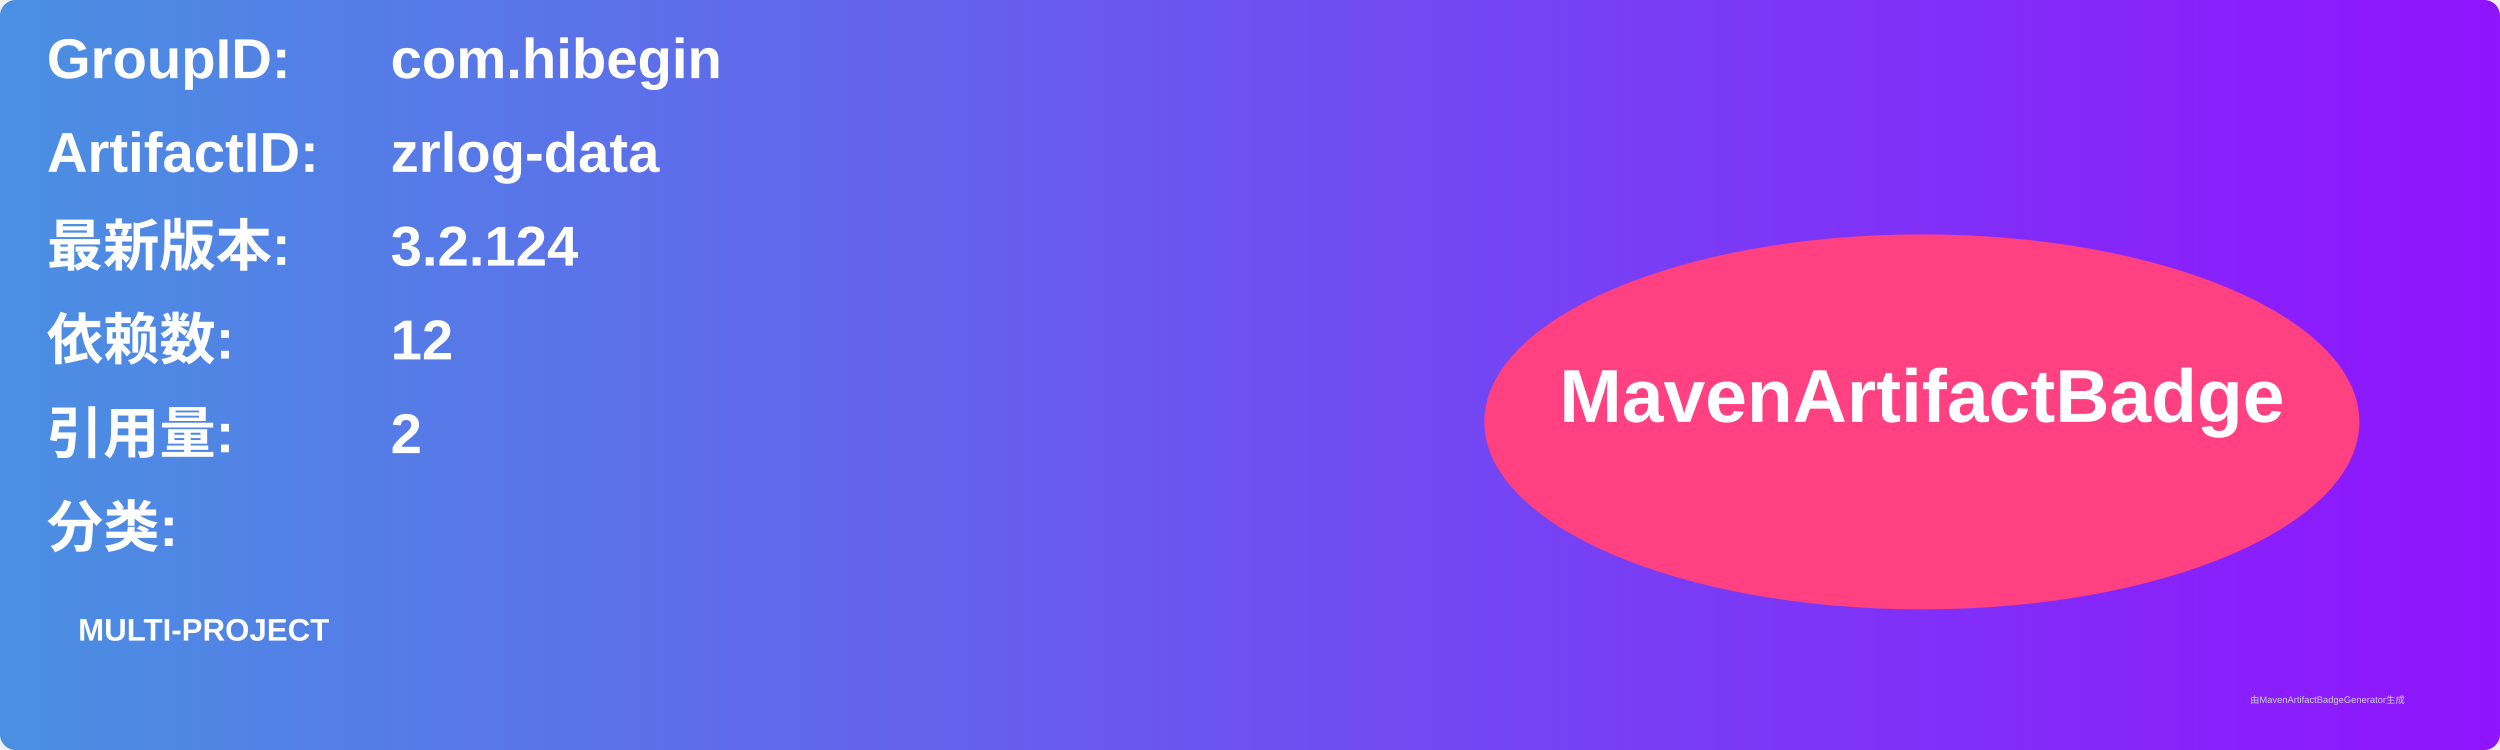
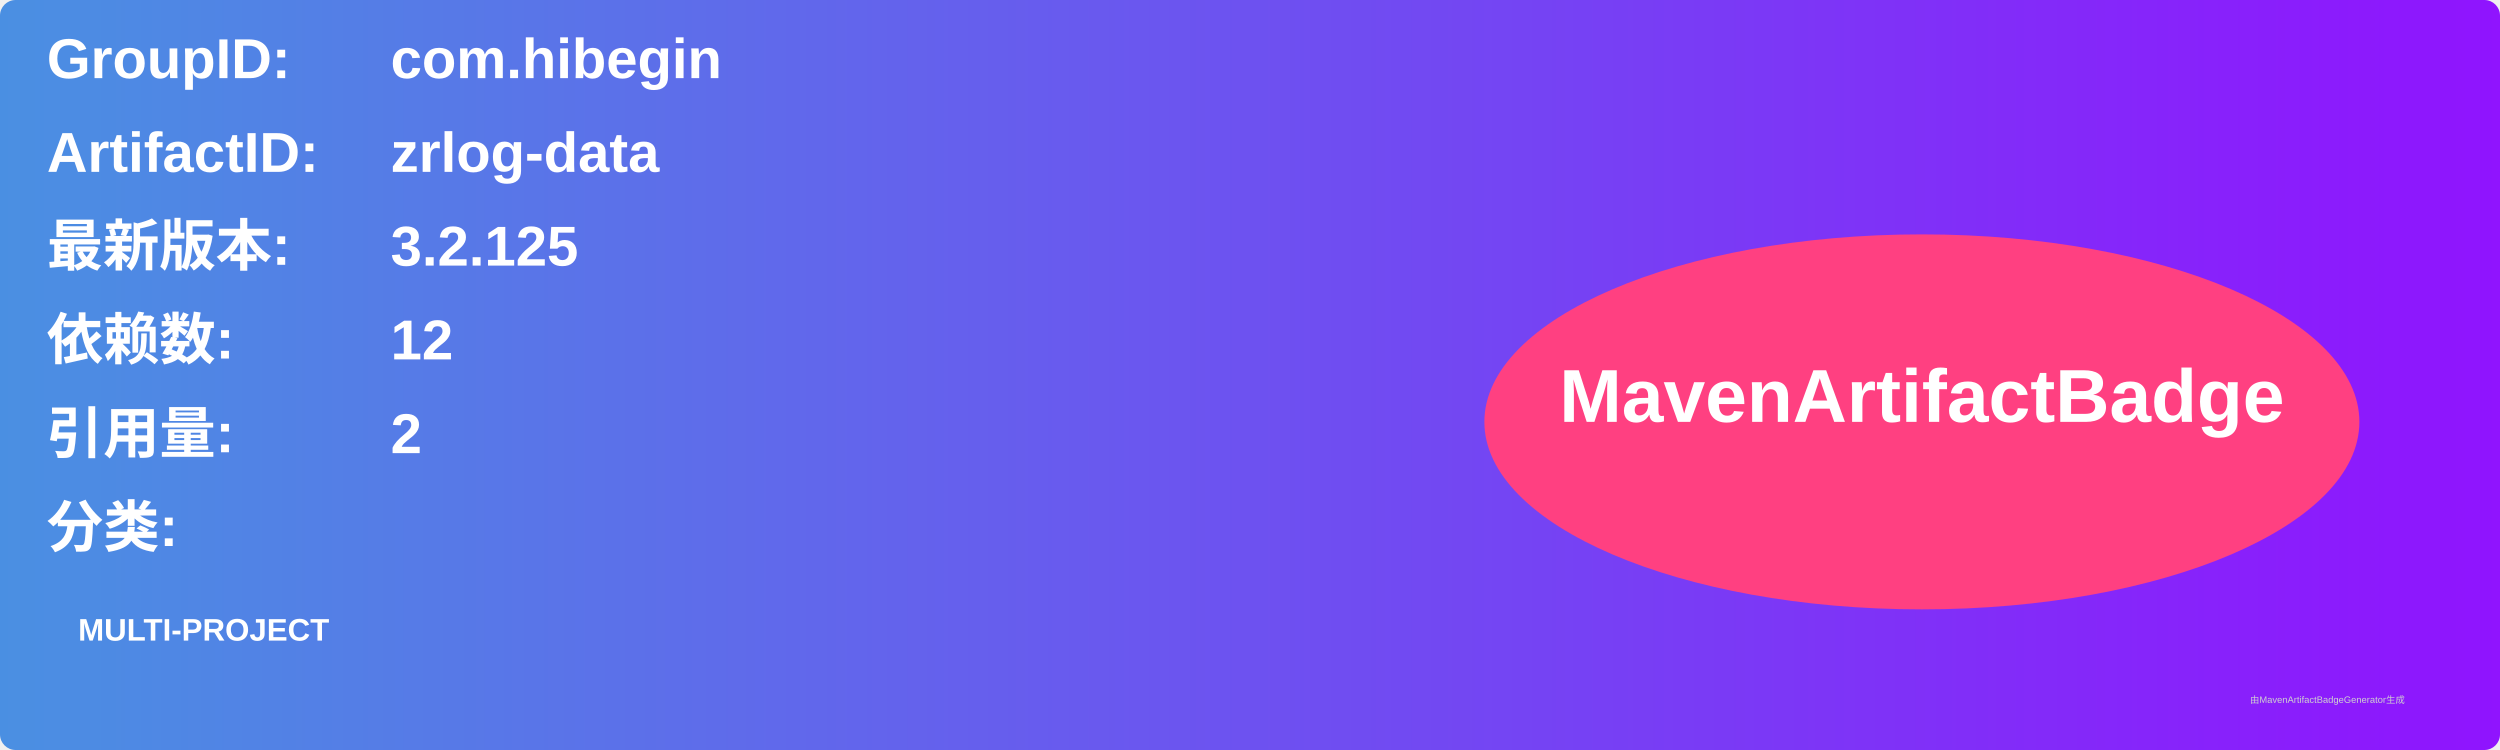
<svg xmlns="http://www.w3.org/2000/svg" width="800" height="240" viewBox="0 0 800 240">
  <linearGradient id="grad" x1="0%" y1="0%" x2="100%" y2="0%">
    <stop offset="0%" stop-color="#4a90e2" />
    <stop offset="100%" stop-color="#9013fe" />
  </linearGradient>
  <rect width="100%" height="100%" rx="5" ry="5" fill="url(#grad)" />
  <g transform="translate(15, 15)">
    <text x="0" y="10" font-family="Arial" font-size="18" fill="white" font-weight="bold" width="260">GroupID:</text>
    <text x="110" y="10" font-family="Arial" font-size="18" fill="white" font-weight="bold" width="460">com.hibegin</text>
    <text x="0" y="40" font-family="Arial" font-size="18" fill="white" font-weight="bold" width="260">ArtifactID:</text>
    <text x="110" y="40" font-family="Arial" font-size="18" fill="white" font-weight="bold" width="460">zrlog-data</text>
    <text x="0" y="70" font-family="Arial" font-size="18" fill="white" font-weight="bold">最新版本:</text>
    <text x="110" y="70" font-family="Arial" font-size="18" fill="white" font-weight="bold">
-       <tspan font-weight="bold">3.2.124</tspan>
+       <tspan font-weight="bold">3.2.125</tspan>
    </text>
    <text x="0" y="100" font-family="Arial" font-size="18" fill="white" font-weight="bold">依赖数: </text>
    <text x="110" y="100" font-family="Arial" font-size="18" fill="white">
      <tspan font-weight="bold">12</tspan>
    </text>
    <text x="0" y="130" font-family="Arial" font-size="18" fill="white" font-weight="bold">引用量: </text>
    <text x="110" y="130" font-family="Arial" font-size="18" fill="white">
      <tspan font-weight="bold">2</tspan>
    </text>
    <text x="0" y="160" font-family="Arial" font-size="18" fill="white" font-weight="bold">分类:</text>
    <text x="10" y="190" font-family="Arial" font-size="10" fill="white">
      <tspan font-weight="bold">MULTI-PROJECT</tspan>
    </text>
    <ellipse cx="600" cy="120" rx="140" ry="60" fill="#ff4081" />
    <text x="600" y="120" text-anchor="middle" font-family="Arial" font-size="24" fill="white" font-weight="bold">MavenArtifactBadge</text>
  </g>
  <text x="720" y="225" font-family="Arial" font-size="3" fill="#d0d0d0">由MavenArtifactBadgeGenerator生成</text>
</svg>
